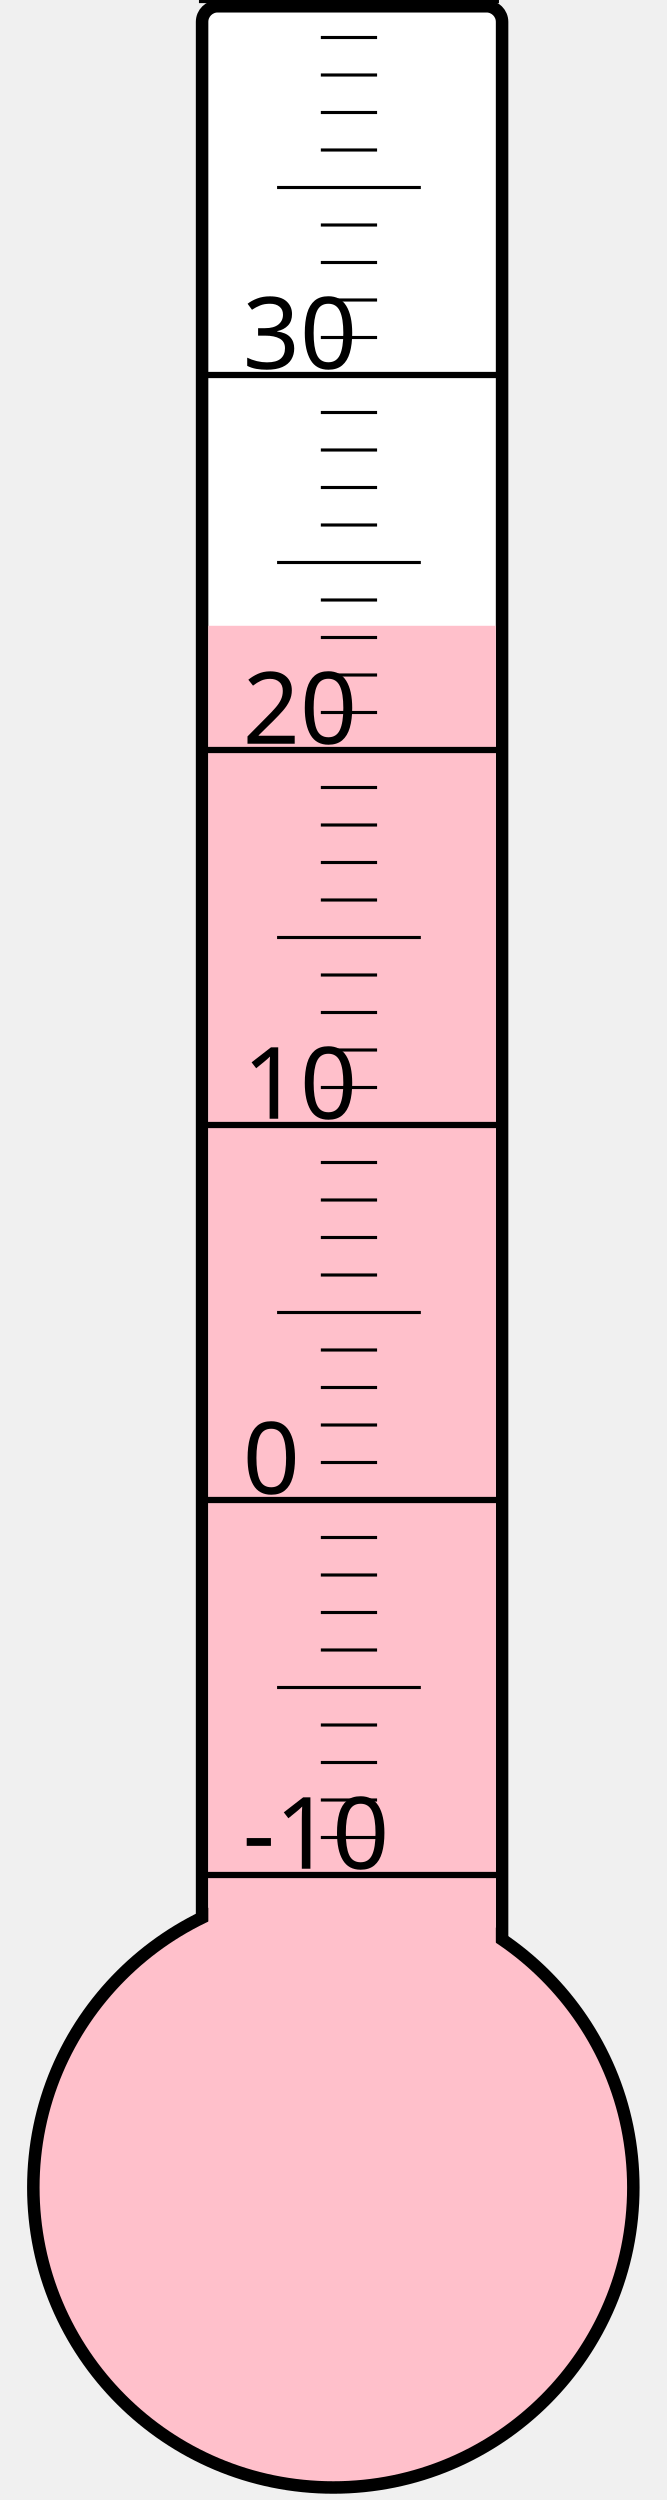
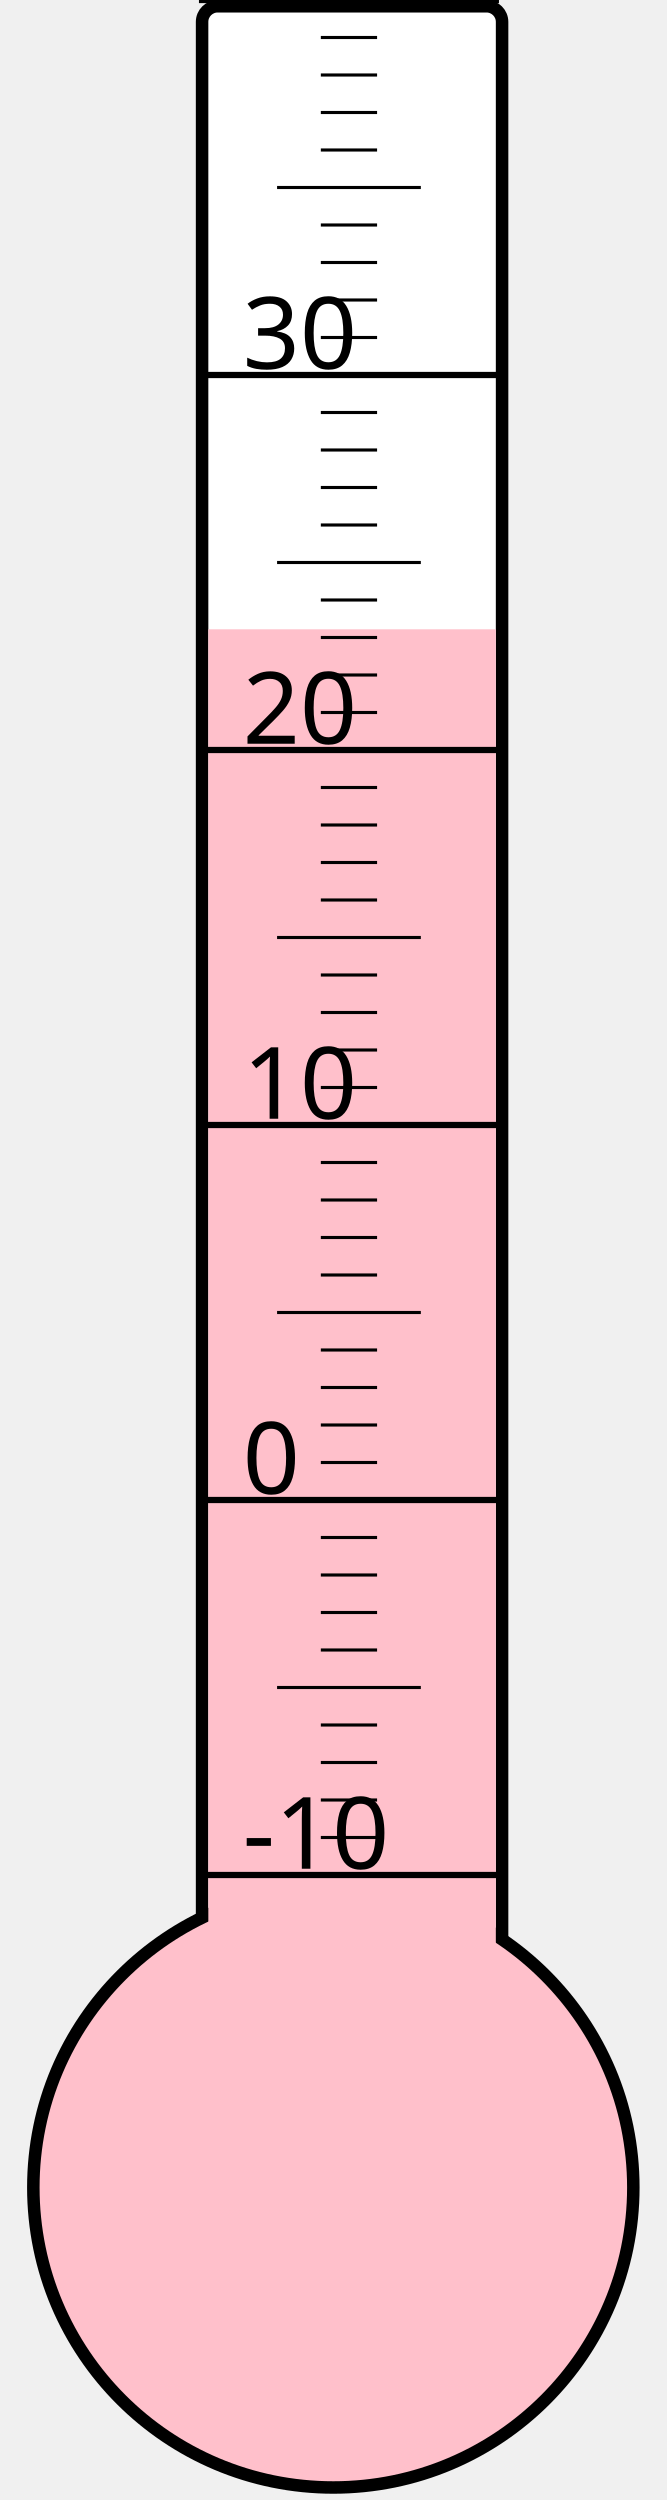
<svg xmlns="http://www.w3.org/2000/svg" width="40px" height="150px" viewBox="0 0 200 800">
  <rect width="200" height="800" x="0" y="0" style="fill: #ffffeb; fill-opacity: 0;" />
  <rect width="96" height="680" x="58" y="2" rx="5" ry="5" style="fill: white; fill-opacity: 1; stroke: black; stroke-width: 4;" />
  <circle cx="100" cy="700" r="96" style="fill: pink; stroke: black; stroke-width: 4;" />
-   <rect width="92" height="499.75" x="60" y="200.25" style="fill: pink; fill-opacity: 1; stroke-width: 0;" />
+   <rect width="92" height="498.625" x="60" y="201.375" style="fill: pink; fill-opacity: 1; stroke-width: 0;" />
  <text x="71" y="598" style="font-family: sans-serif; font-size: 24pt;">-10</text>
  <text x="71" y="478" style="font-family: sans-serif; font-size: 24pt;">0</text>
  <text x="71" y="358" style="font-family: sans-serif; font-size: 24pt;">10</text>
  <text x="71" y="238" style="font-family: sans-serif; font-size: 24pt;">20</text>
  <text x="71" y="118" style="font-family: sans-serif; font-size: 24pt;">30</text>
  <g style="stroke: black;">
    <line x1="57" y1="600" x2="153" y2="600" style="stroke-width: 2;" />
    <line x1="96" y1="588" x2="114" y2="588" style="stroke-width: 1;" />
    <line x1="96" y1="576" x2="114" y2="576" style="stroke-width: 1;" />
    <line x1="96" y1="564" x2="114" y2="564" style="stroke-width: 1;" />
    <line x1="96" y1="552" x2="114" y2="552" style="stroke-width: 1;" />
    <line x1="82" y1="540" x2="128" y2="540" style="stroke-width: 1;" />
    <line x1="96" y1="528" x2="114" y2="528" style="stroke-width: 1;" />
    <line x1="96" y1="516" x2="114" y2="516" style="stroke-width: 1;" />
    <line x1="96" y1="504" x2="114" y2="504" style="stroke-width: 1;" />
    <line x1="96" y1="492" x2="114" y2="492" style="stroke-width: 1;" />
    <line x1="57" y1="480" x2="153" y2="480" style="stroke-width: 2;" />
    <line x1="96" y1="468" x2="114" y2="468" style="stroke-width: 1;" />
    <line x1="96" y1="456" x2="114" y2="456" style="stroke-width: 1;" />
    <line x1="96" y1="444" x2="114" y2="444" style="stroke-width: 1;" />
    <line x1="96" y1="432" x2="114" y2="432" style="stroke-width: 1;" />
    <line x1="82" y1="420" x2="128" y2="420" style="stroke-width: 1;" />
    <line x1="96" y1="408" x2="114" y2="408" style="stroke-width: 1;" />
    <line x1="96" y1="396" x2="114" y2="396" style="stroke-width: 1;" />
    <line x1="96" y1="384" x2="114" y2="384" style="stroke-width: 1;" />
    <line x1="96" y1="372" x2="114" y2="372" style="stroke-width: 1;" />
    <line x1="57" y1="360" x2="153" y2="360" style="stroke-width: 2;" />
    <line x1="96" y1="348" x2="114" y2="348" style="stroke-width: 1;" />
    <line x1="96" y1="336" x2="114" y2="336" style="stroke-width: 1;" />
    <line x1="96" y1="324" x2="114" y2="324" style="stroke-width: 1;" />
    <line x1="96" y1="312" x2="114" y2="312" style="stroke-width: 1;" />
    <line x1="82" y1="300" x2="128" y2="300" style="stroke-width: 1;" />
    <line x1="96" y1="288" x2="114" y2="288" style="stroke-width: 1;" />
    <line x1="96" y1="276" x2="114" y2="276" style="stroke-width: 1;" />
    <line x1="96" y1="264" x2="114" y2="264" style="stroke-width: 1;" />
    <line x1="96" y1="252" x2="114" y2="252" style="stroke-width: 1;" />
    <line x1="57" y1="240" x2="153" y2="240" style="stroke-width: 2;" />
    <line x1="96" y1="228" x2="114" y2="228" style="stroke-width: 1;" />
    <line x1="96" y1="216" x2="114" y2="216" style="stroke-width: 1;" />
    <line x1="96" y1="204" x2="114" y2="204" style="stroke-width: 1;" />
    <line x1="96" y1="192" x2="114" y2="192" style="stroke-width: 1;" />
    <line x1="82" y1="180" x2="128" y2="180" style="stroke-width: 1;" />
    <line x1="96" y1="168" x2="114" y2="168" style="stroke-width: 1;" />
    <line x1="96" y1="156" x2="114" y2="156" style="stroke-width: 1;" />
    <line x1="96" y1="144" x2="114" y2="144" style="stroke-width: 1;" />
    <line x1="96" y1="132" x2="114" y2="132" style="stroke-width: 1;" />
    <line x1="57" y1="120" x2="153" y2="120" style="stroke-width: 2;" />
    <line x1="96" y1="108" x2="114" y2="108" style="stroke-width: 1;" />
    <line x1="96" y1="96" x2="114" y2="96" style="stroke-width: 1;" />
    <line x1="96" y1="84" x2="114" y2="84" style="stroke-width: 1;" />
    <line x1="96" y1="72" x2="114" y2="72" style="stroke-width: 1;" />
    <line x1="82" y1="60" x2="128" y2="60" style="stroke-width: 1;" />
    <line x1="96" y1="48" x2="114" y2="48" style="stroke-width: 1;" />
    <line x1="96" y1="36" x2="114" y2="36" style="stroke-width: 1;" />
    <line x1="96" y1="24" x2="114" y2="24" style="stroke-width: 1;" />
    <line x1="96" y1="12" x2="114" y2="12" style="stroke-width: 1;" />
    <line x1="57" y1="0" x2="153" y2="0" style="stroke-width: 2;" />
  </g>
</svg>
